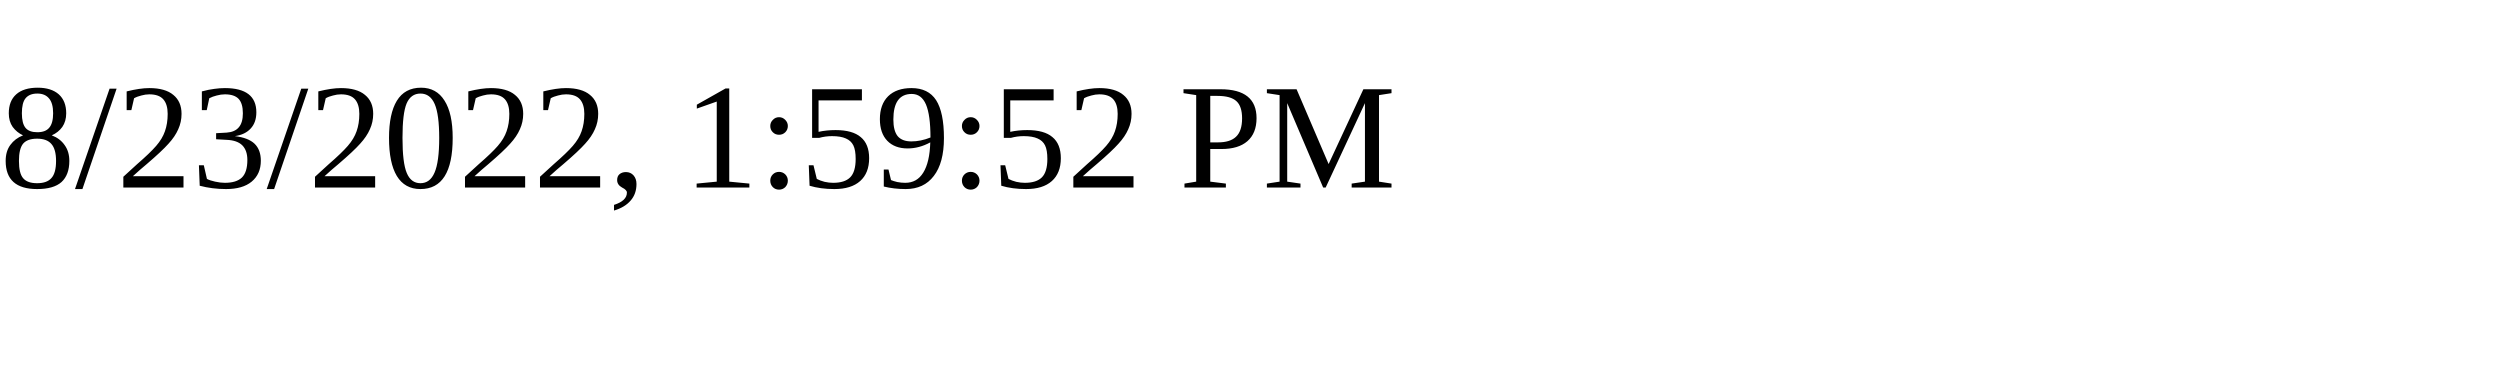
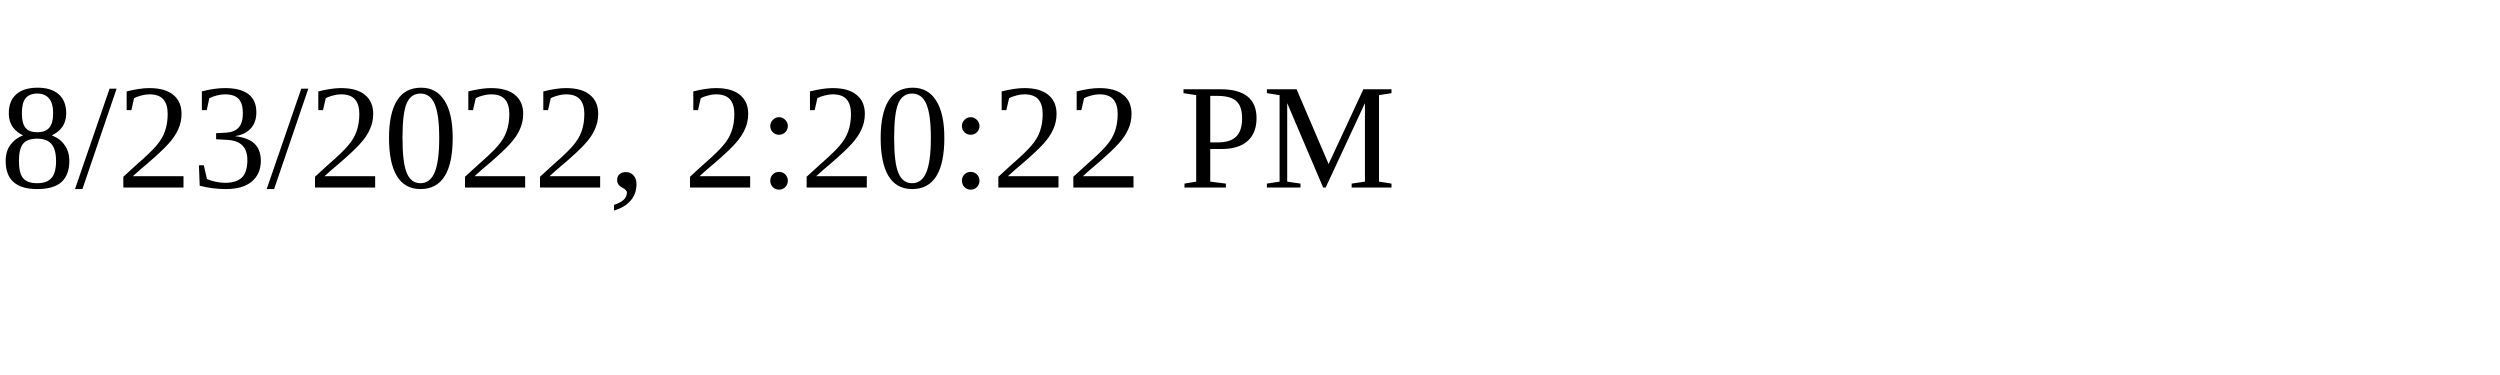
<svg xmlns="http://www.w3.org/2000/svg" height="30" width="200">
-   <text x="0" y="15">8/23/2022, 1:59:52 PM</text>
+   <text x="0" y="15">8/23/2022, 2:20:22 PM</text>
</svg>
